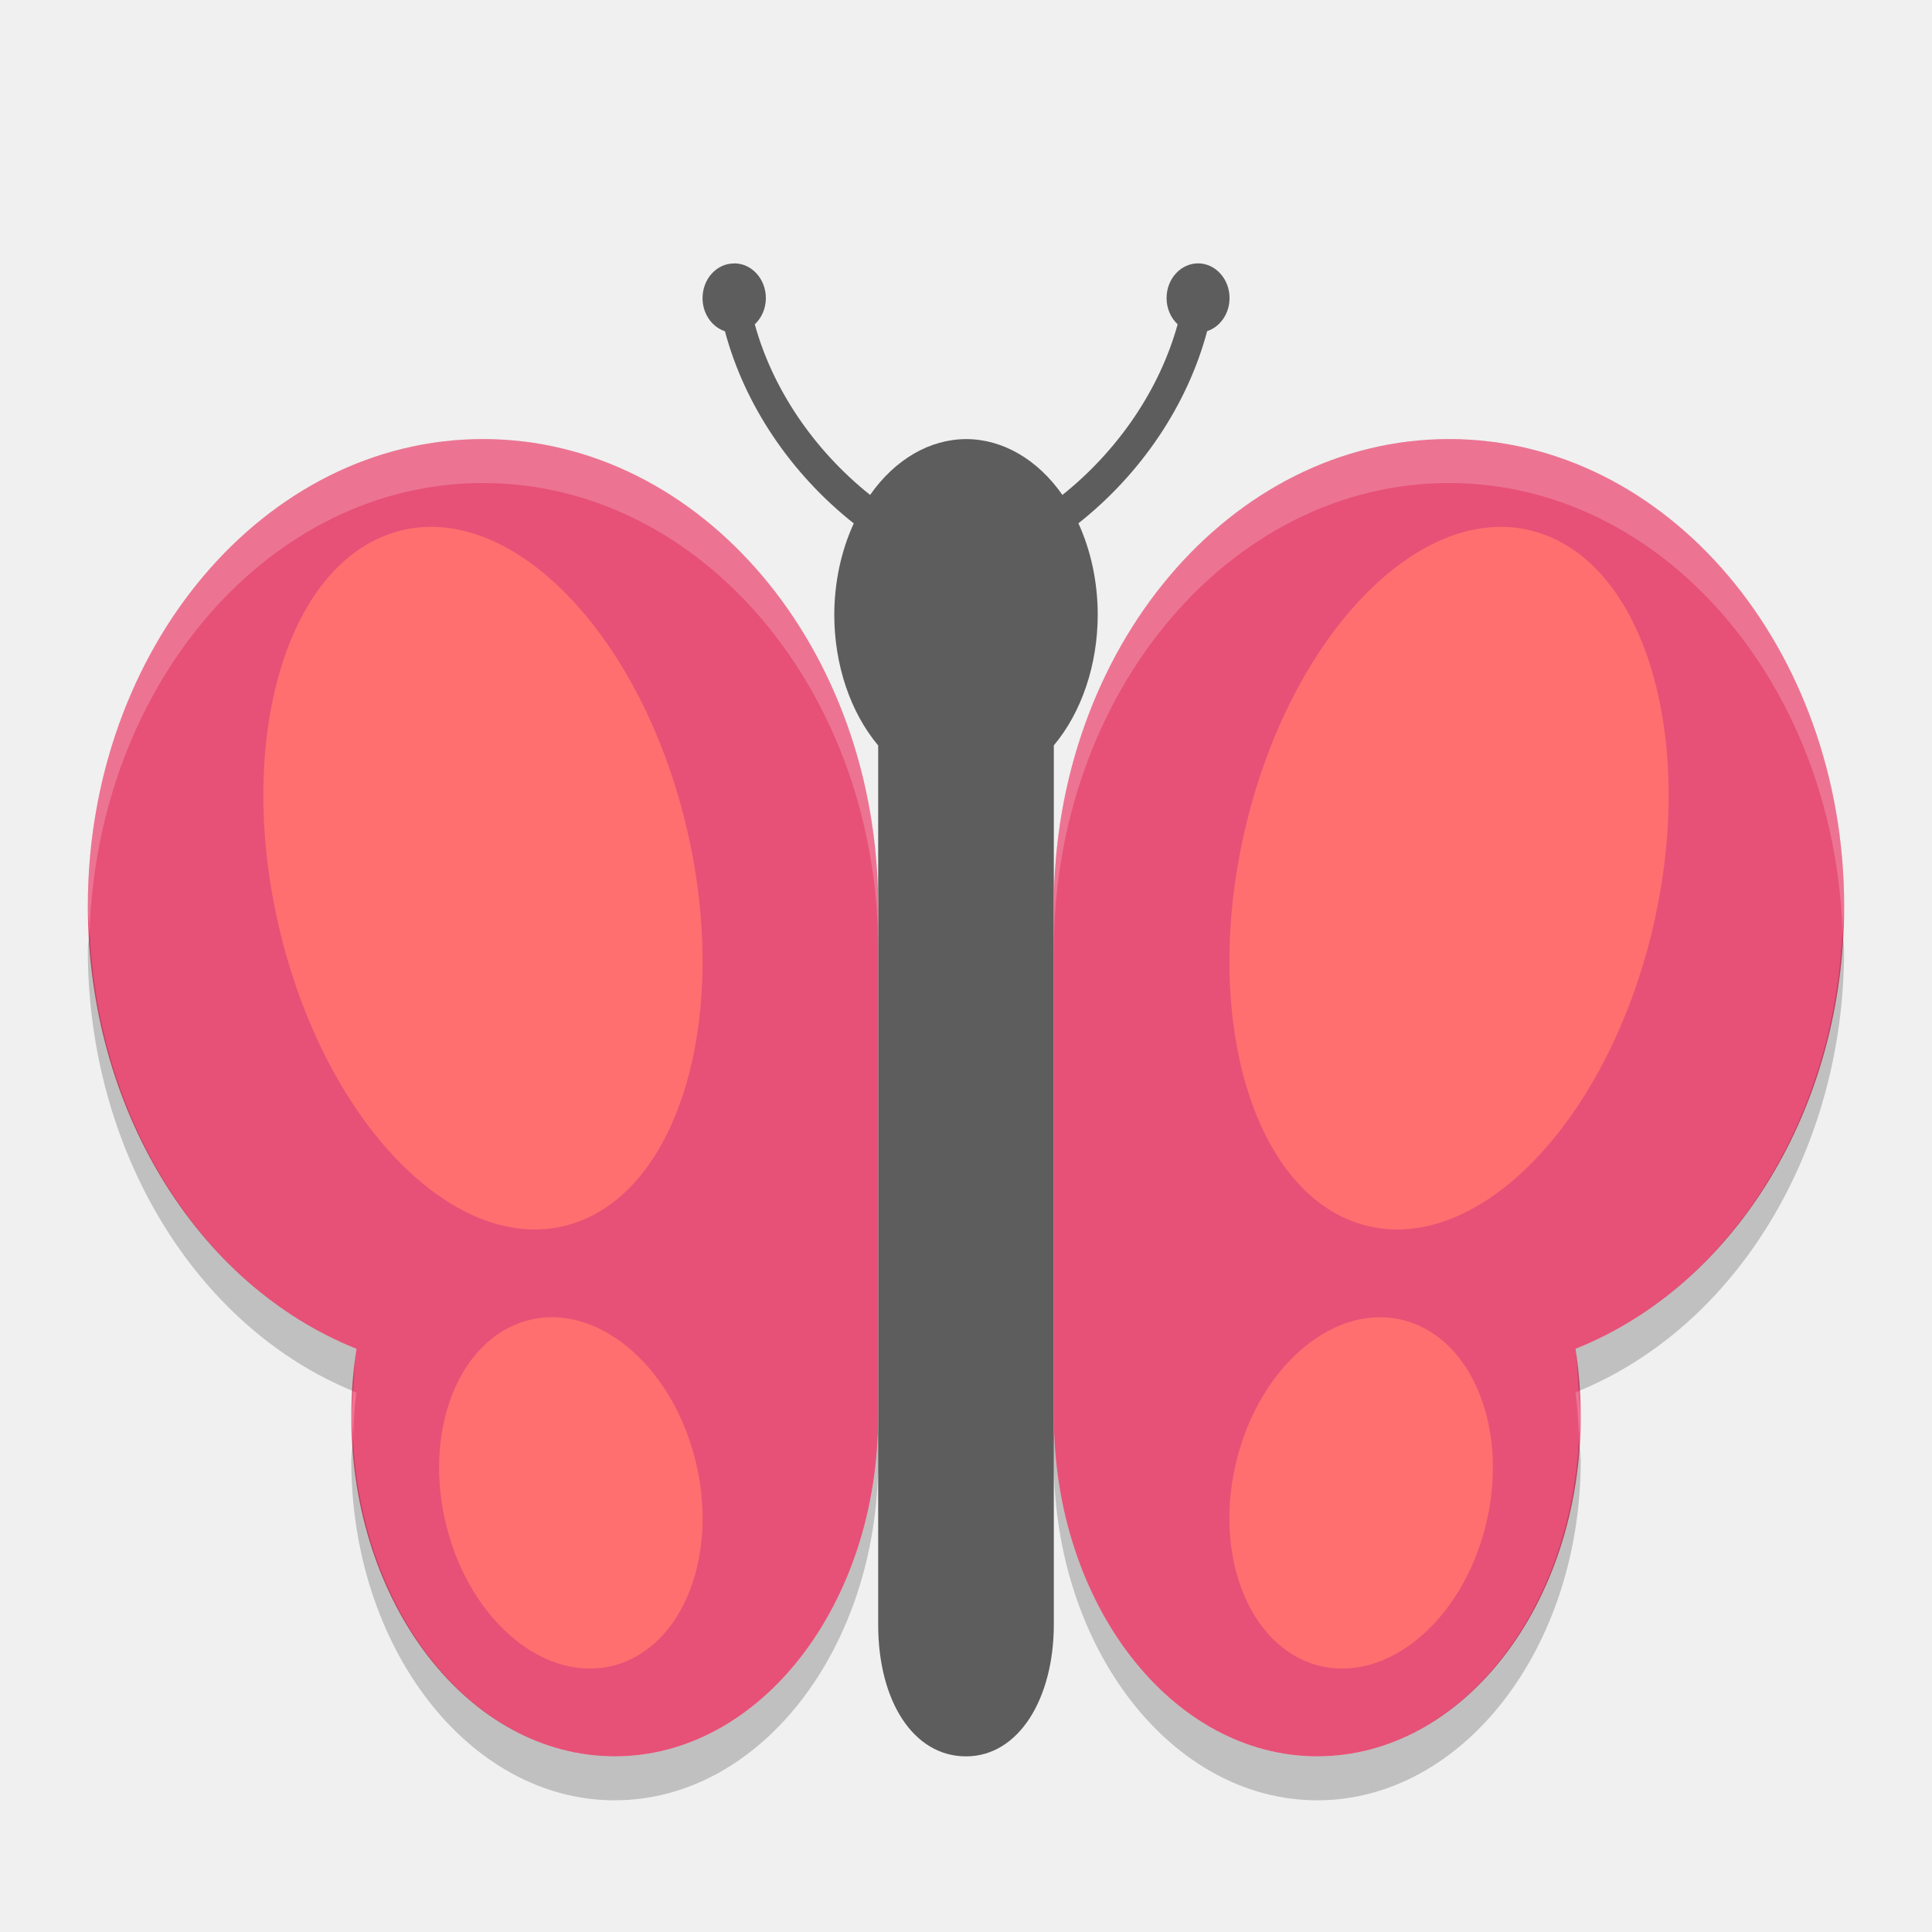
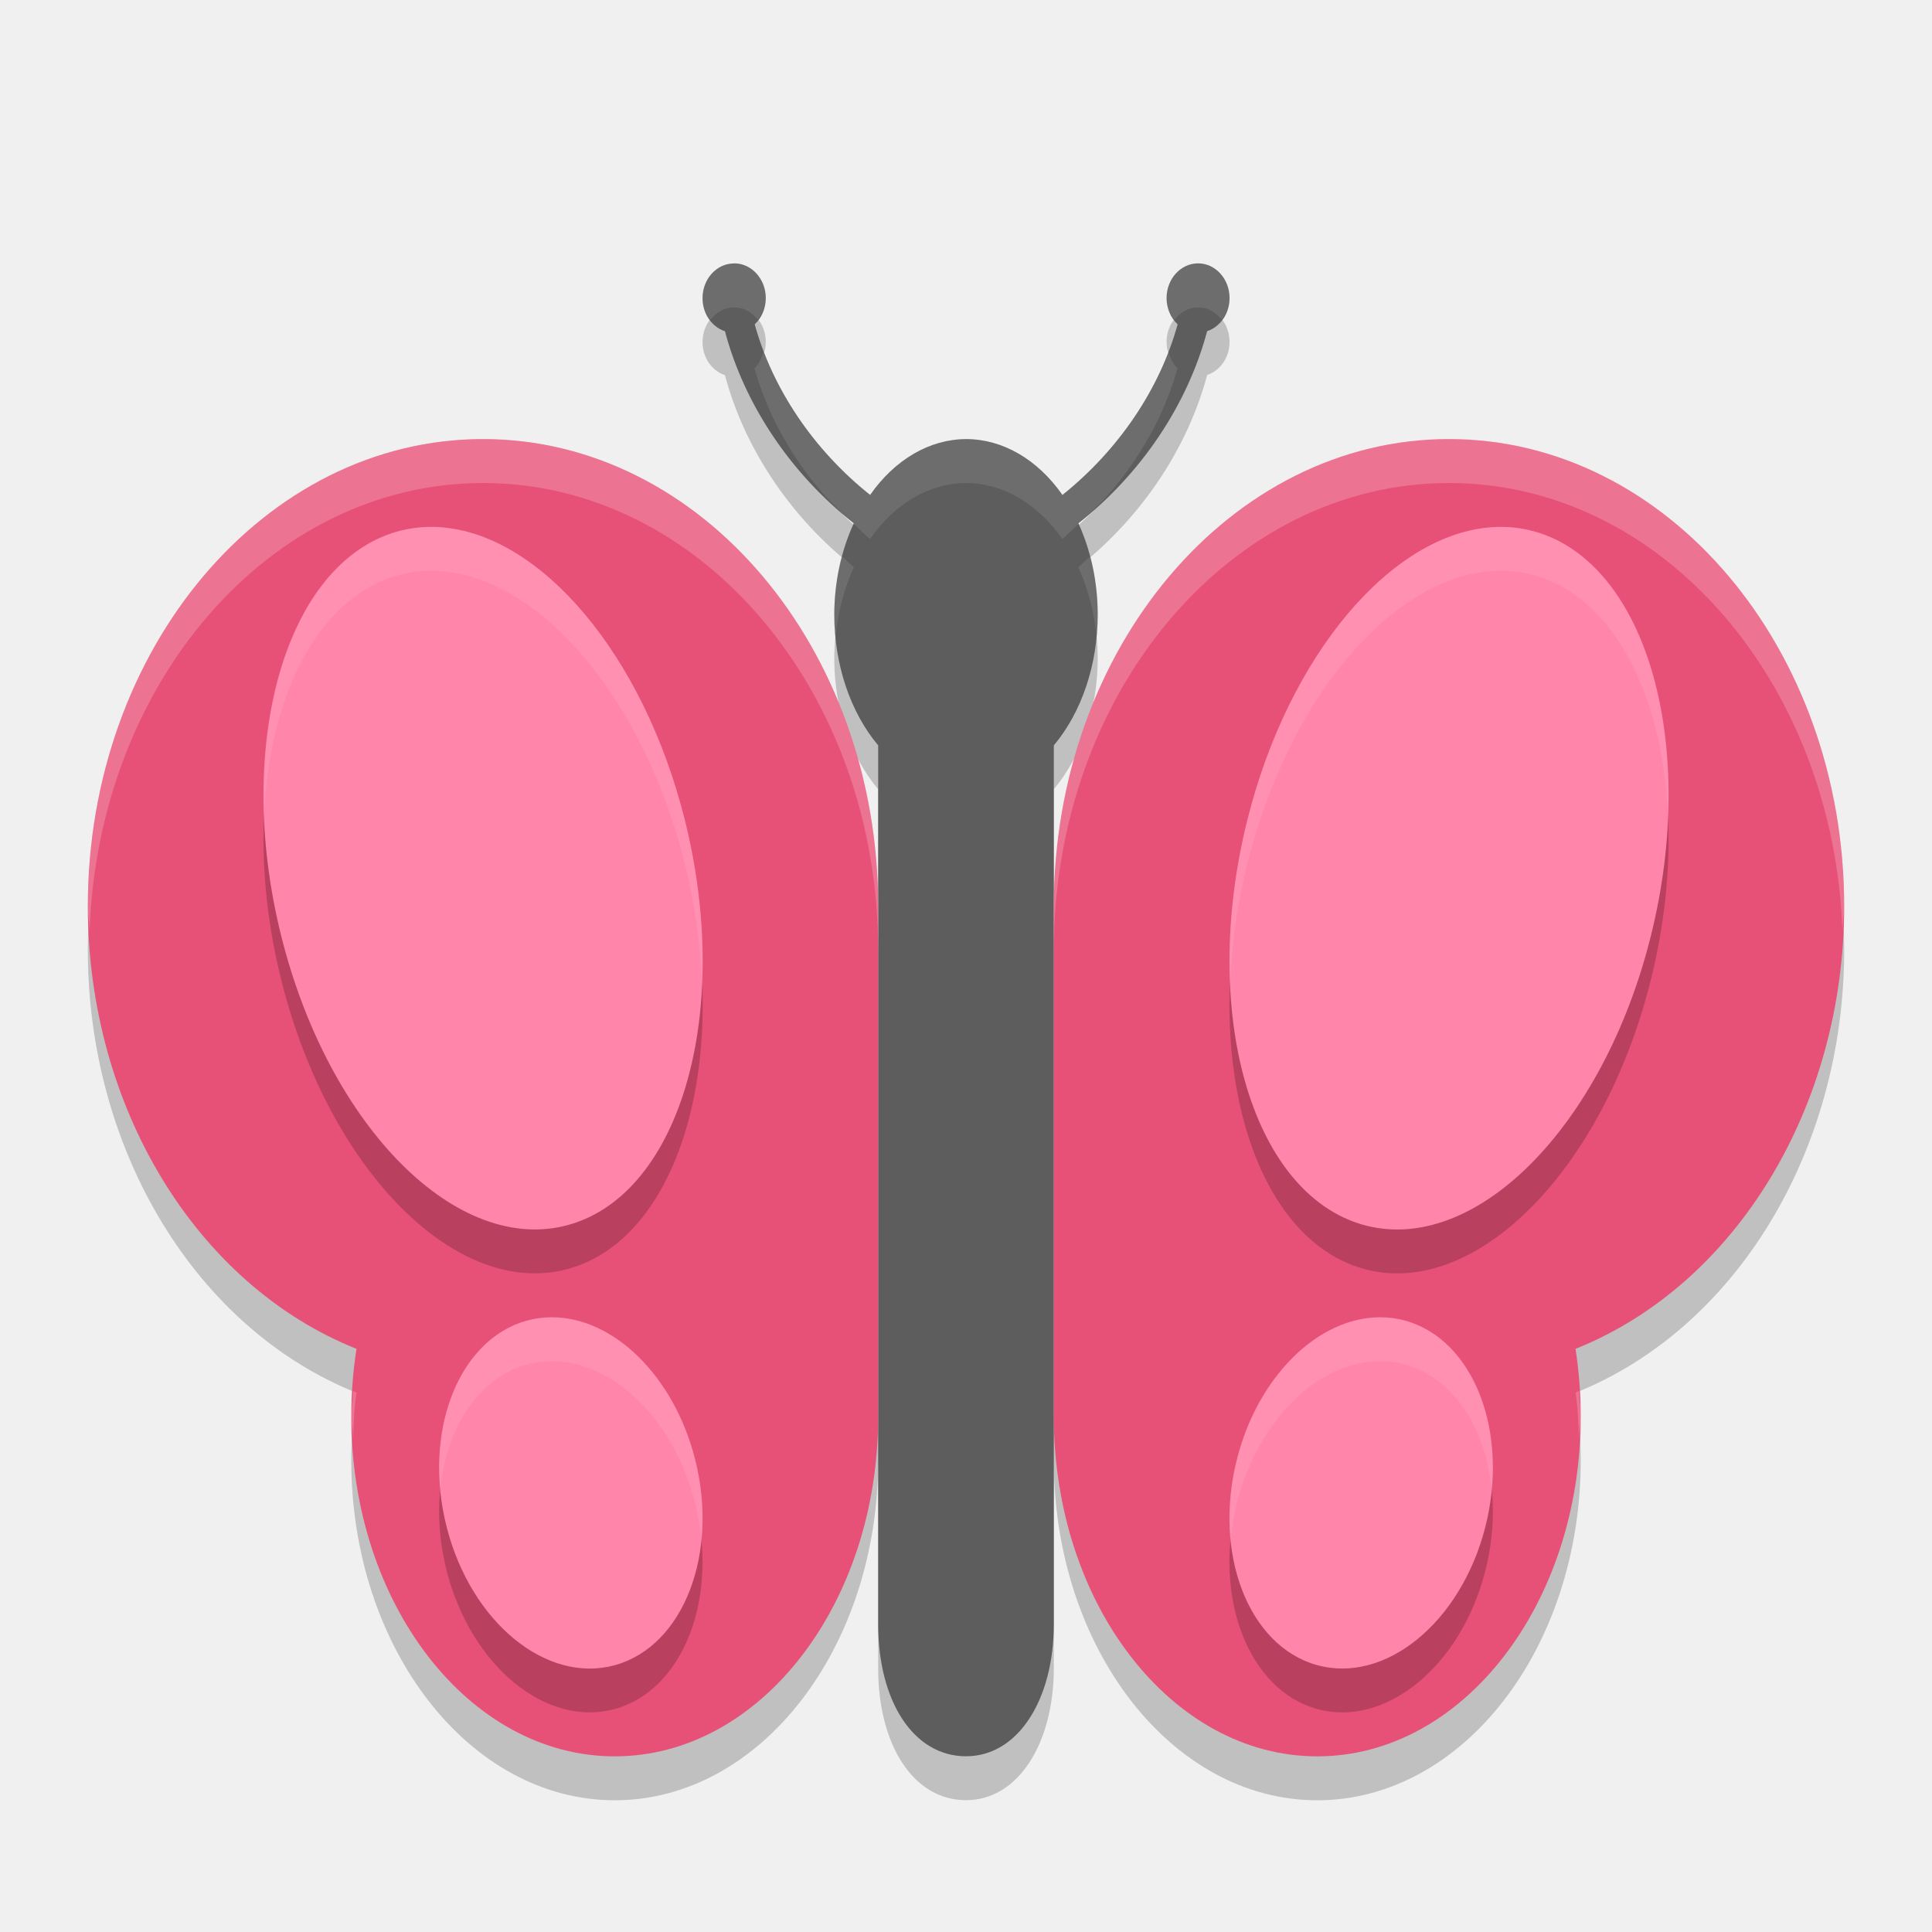
<svg xmlns="http://www.w3.org/2000/svg" height="22" width="22" version="1">
-   <path fill="#5d5d5d" d="m8.358 3c-0.198 0-0.358 0.177-0.358 0.395 0 0.178 0.107 0.328 0.255 0.377 0.222 0.833 0.745 1.617 1.467 2.188a1.5 2 0 0 0 -0.222 1.041 1.5 2 0 0 0 0.5 1.488v10.011c0 0.868 0.399 1.5 1 1.5s0.999-0.658 1-1.5v-10.012a1.5 2 0 0 0 0.5 -1.488 1.5 2 0 0 0 -0.22 -1.041c0.721-0.57 1.244-1.355 1.466-2.188 0.148-0.049 0.255-0.199 0.255-0.377 0-0.218-0.161-0.395-0.358-0.395-0.198 0-0.359 0.177-0.359 0.395 0 0.12 0.049 0.227 0.126 0.299-0.203 0.735-0.671 1.43-1.312 1.943a1.5 2 0 0 0 -1.096 -0.636 1.5 2 0 0 0 -1.094 0.636c-0.642-0.513-1.111-1.208-1.313-1.943 0.077-0.072 0.126-0.179 0.126-0.299 0-0.218-0.162-0.395-0.359-0.395z" />
-   <g fill="#e75177" transform="matrix(.5 0 0 .48387 -.99998 -.80655)">
-     <path d="m13 12c-4.971 0-9 4.925-9 11 0.004 4.714 2.465 8.901 6.119 10.41-0.079 0.523-0.119 1.056-0.119 1.59 0 4.418 2.686 8 6 8 3.314 0 6-3.582 6-8v-12c0-6.075-4.029-11-9-11z" />
-     <path d="m35 12c4.971 0 9 4.925 9 11-0.004 4.714-2.465 8.901-6.119 10.41 0.079 0.523 0.119 1.056 0.119 1.59 0 4.418-2.686 8-6 8-3.314 0-6-3.582-6-8v-12c0-6.075 4.029-11 9-11z" />
+   <g transform="matrix(0.5,0,0,0.48387,-0.99998,-0.30641)" style="opacity:0.2">
+     <path d="M 13,12 C 8.029,12 4,16.925 4,23 4.004,27.714 6.465,31.901 10.119,33.41 10.04,33.933 10,34.466 10,35 c 0,4.418 2.686,8 6,8 3.314,3e-6 6,-3.582 6,-8 V 23 C 22,16.925 17.971,12 13,12 Z" />
+     <path d="m 35,12 c 4.971,0 9,4.925 9,11 -0.004,4.714 -2.465,8.901 -6.119,10.41 0.079,0.523 0.119,1.056 0.119,1.59 0,4.418 -2.686,8 -6,8 -3.314,3e-6 -6,-3.582 -6,-8 V 23 c 0,-6.075 4.029,-11 9,-11 z" />
  </g>
-   <ellipse rx="2.391" ry="4.066" transform="matrix(.96106 -.27634 .24226 .97021 0 0)" cy="11.137" cx="2.915" fill="#ff6f6f" />
-   <ellipse rx="2.391" transform="matrix(-.96106 -.27634 -.24226 .97021 0 0)" ry="4.066" cy="5.054" cx="-18.443" fill="#ff6f6f" />
-   <path fill="#ff6f6f" d="m7.913 16.606a2.025 1.466 76.838 0 1 -0.908 2.355 2.025 1.466 76.838 0 1 -1.917 -1.567 2.025 1.466 76.838 0 1 0.908 -2.355 2.025 1.466 76.838 0 1 1.917 1.567z" />
-   <path fill="#ff6f6f" d="m14.087 16.606a1.466 2.025 13.162 0 0 0.908 2.355 1.466 2.025 13.162 0 0 1.917 -1.567 1.466 2.025 13.162 0 0 -0.908 -2.355 1.466 2.025 13.162 0 0 -1.917 1.567z" />
-   <g fill="#fff" transform="matrix(.5 0 0 .48387 -.99998 -.80655)">
-     <path opacity=".2" d="m6.5 6c-2.485 0-4.5 2.383-4.5 5.322 0 0.095 0.015 0.186 0.02 0.279 0.1-2.834 2.059-5.101 4.481-5.101 2.486 0 4.5 2.383 4.5 5.322v-0.5c0-2.939-2.014-5.322-4.5-5.322zm11 0c-2.485 0-4.5 2.383-4.5 5.322v0.5c0-2.939 2.015-5.322 4.5-5.322 2.421 0 4.38 2.267 4.481 5.102 0.004-0.094 0.019-0.185 0.02-0.279 0-2.939-2.015-5.322-4.5-5.322zm1.477 10.84c-0.013 0.005-0.024 0.014-0.037 0.02 0.027 0.171 0.032 0.347 0.041 0.521 0.004-0.085 0.019-0.166 0.019-0.252 0-0.097-0.018-0.192-0.023-0.289zm-13.955 0.002c-0.006 0.096-0.022 0.191-0.022 0.287 0 0.085 0.015 0.164 0.02 0.248 0.009-0.173 0.012-0.347 0.039-0.518-0.013-0.005-0.024-0.012-0.037-0.018z" transform="matrix(2 0 0 2.0667 -.000040002 -.39979)" />
+   <path d="m 8.358,3.5 c -0.198,0 -0.358,0.177 -0.358,0.395 0,0.178 0.107,0.328 0.255,0.377 0.222,0.833 0.745,1.617 1.467,2.187 a 1.5,2 0 0 0 -0.222,1.041 1.5,2 0 0 0 0.5,1.488 v 10.011 c 0,0.868 0.399,1.5 1,1.5 0.601,0 0.999,-0.658 1,-1.5 v -10.012 a 1.5,2 0 0 0 0.5,-1.488 1.5,2 0 0 0 -0.22,-1.041 c 0.721,-0.57 1.244,-1.355 1.466,-2.188 0.148,-0.049 0.255,-0.199 0.255,-0.377 0,-0.218 -0.161,-0.395 -0.358,-0.395 -0.198,0 -0.359,0.177 -0.359,0.395 0,0.12 0.049,0.227 0.126,0.299 -0.203,0.735 -0.671,1.43 -1.312,1.943 a 1.5,2 0 0 0 -1.096,-0.636 1.5,2 0 0 0 -1.094,0.636 c -0.643,-0.513 -1.111,-1.208 -1.314,-1.943 0.077,-0.072 0.126,-0.179 0.126,-0.299 0,-0.217 -0.162,-0.395 -0.359,-0.395 z" style="opacity:0.2" />
+   <path style="fill:#5d5d5d" d="m 8.358,3 c -0.198,0 -0.358,0.177 -0.358,0.395 0,0.178 0.107,0.328 0.255,0.377 0.222,0.833 0.745,1.617 1.467,2.187 a 1.5,2 0 0 0 -0.222,1.041 1.5,2 0 0 0 0.5,1.488 v 10.011 c 0,0.868 0.399,1.5 1,1.5 0.601,0 0.999,-0.658 1,-1.5 V 8.488 a 1.5,2 0 0 0 0.5,-1.488 1.5,2 0 0 0 -0.22,-1.041 c 0.721,-0.57 1.244,-1.355 1.466,-2.188 0.148,-0.049 0.255,-0.199 0.255,-0.377 0,-0.218 -0.161,-0.395 -0.358,-0.395 -0.198,0 -0.359,0.177 -0.359,0.395 0,0.12 0.049,0.227 0.126,0.299 -0.203,0.735 -0.671,1.43 -1.312,1.943 a 1.5,2 0 0 0 -1.096,-0.636 1.5,2 0 0 0 -1.094,0.636 c -0.643,-0.513 -1.111,-1.208 -1.314,-1.943 0.077,-0.072 0.126,-0.179 0.126,-0.299 0,-0.217 -0.162,-0.395 -0.359,-0.395 z" />
+   <g style="fill:#e75177" transform="matrix(0.5,0,0,0.48387,-0.99998,-0.80655)">
+     <path d="M 13,12 C 8.029,12 4,16.925 4,23 4.004,27.714 6.465,31.901 10.119,33.41 10.04,33.933 10,34.466 10,35 c 0,4.418 2.686,8 6,8 3.314,3e-6 6,-3.582 6,-8 V 23 C 22,16.925 17.971,12 13,12 Z" />
+     <path d="m 35,12 c 4.971,0 9,4.925 9,11 -0.004,4.714 -2.465,8.901 -6.119,10.41 0.079,0.523 0.119,1.056 0.119,1.59 0,4.418 -2.686,8 -6,8 -3.314,3e-6 -6,-3.582 -6,-8 V 23 c 0,-6.075 4.029,-11 9,-11 z" />
  </g>
-   <g fill="#e75177" transform="matrix(.5 0 0 .48387 -.99998 -.30655)">
-     <path opacity=".2" d="m2.019 11.102c-0.003 0.074-0.019 0.145-0.019 0.22 0.002 2.265 1.216 4.277 3.022 5.019 0.009-0.161 0.012-0.324 0.037-0.482-1.751-0.7-2.941-2.594-3.039-4.758zm19.961 0c-0.099 2.164-1.29 4.058-3.041 4.758 0.025 0.158 0.027 0.32 0.037 0.48 1.806-0.743 3.022-2.753 3.023-5.018 0-0.076-0.017-0.146-0.02-0.221zm-10.98 5.527c0 2.138-1.343 3.871-3 3.871-1.591 0-2.879-1.603-2.981-3.623-0.004 0.084-0.019 0.167-0.019 0.252 0 2.138 1.343 3.871 3 3.871 1.657 0 3-1.733 3-3.871v-0.5zm2 0v0.5c0 2.138 1.343 3.871 3 3.871s3-1.733 3-3.871c0-0.083-0.015-0.165-0.02-0.248-0.102 2.018-1.39 3.619-2.98 3.619-1.657 0-3-1.733-3-3.871z" fill="#000" transform="matrix(2 0 0 2.0667 -.000040002 -.39979)" />
+   <path d="M 4.992,6.502 A 4.067,2.389 77.046 0 0 4.516,6.554 4.067,2.389 77.046 0 0 3.203,11.16 4.067,2.389 77.046 0 0 6.484,14.445 4.067,2.389 77.046 0 0 7.799,9.839 4.067,2.389 77.046 0 0 4.992,6.502 Z m 12.018,0 a 2.389,4.067 12.954 0 0 -2.807,3.338 2.389,4.067 12.954 0 0 1.312,4.605 2.389,4.067 12.954 0 0 3.283,-3.285 2.389,4.067 12.954 0 0 -1.314,-4.605 2.389,4.067 12.954 0 0 -0.475,-0.053 z M 6.285,15.5 a 2.025,1.466 76.838 0 0 -0.289,0.039 2.025,1.466 76.838 0 0 -0.908,2.355 2.025,1.466 76.838 0 0 1.916,1.566 2.025,1.466 76.838 0 0 0.908,-2.355 2.025,1.466 76.838 0 0 -1.627,-1.605 z m 9.428,0 a 1.466,2.025 13.162 0 0 -1.625,1.605 1.466,2.025 13.162 0 0 0.906,2.355 1.466,2.025 13.162 0 0 1.918,-1.566 1.466,2.025 13.162 0 0 -0.908,-2.355 1.466,2.025 13.162 0 0 -0.291,-0.039 z" style="opacity:0.2" />
+   <path style="fill:#ff85aa" d="M 4.992,6.002 A 4.067,2.389 77.046 0 0 4.516,6.055 4.067,2.389 77.046 0 0 3.203,10.66 4.067,2.389 77.046 0 0 6.484,13.945 4.067,2.389 77.046 0 0 7.799,9.34 4.067,2.389 77.046 0 0 4.992,6.002 Z m 12.018,0 a 2.389,4.067 12.954 0 0 -2.807,3.338 2.389,4.067 12.954 0 0 1.312,4.605 2.389,4.067 12.954 0 0 3.283,-3.285 2.389,4.067 12.954 0 0 -1.314,-4.605 2.389,4.067 12.954 0 0 -0.475,-0.053 z M 6.285,15 A 2.025,1.466 76.838 0 0 5.996,15.039 2.025,1.466 76.838 0 0 5.088,17.395 2.025,1.466 76.838 0 0 7.004,18.961 2.025,1.466 76.838 0 0 7.912,16.605 2.025,1.466 76.838 0 0 6.285,15 Z m 9.428,0 a 1.466,2.025 13.162 0 0 -1.625,1.605 1.466,2.025 13.162 0 0 0.906,2.355 1.466,2.025 13.162 0 0 1.918,-1.566 A 1.466,2.025 13.162 0 0 16.004,15.039 1.466,2.025 13.162 0 0 15.713,15 Z" />
+   <path style="opacity:0.1;fill:#fff6f9" d="M 4.992,6.002 A 4.067,2.389 77.046 0 0 4.516,6.055 4.067,2.389 77.046 0 0 3.008,9.281 4.067,2.389 77.046 0 1 4.516,6.555 4.067,2.389 77.046 0 1 4.992,6.502 4.067,2.389 77.046 0 1 7.799,9.84 4.067,2.389 77.046 0 1 7.994,11.221 4.067,2.389 77.046 0 0 7.799,9.34 4.067,2.389 77.046 0 0 4.992,6.002 Z m 12.018,0 a 2.389,4.067 12.954 0 0 -2.807,3.338 2.389,4.067 12.954 0 0 -0.195,1.871 2.389,4.067 12.954 0 1 0.195,-1.371 2.389,4.067 12.954 0 1 2.807,-3.338 2.389,4.067 12.954 0 1 0.475,0.053 2.389,4.067 12.954 0 1 1.508,2.729 2.389,4.067 12.954 0 0 -1.508,-3.229 2.389,4.067 12.954 0 0 -0.475,-0.053 z M 6.285,15 A 2.025,1.466 76.838 0 0 5.996,15.039 2.025,1.466 76.838 0 0 5.014,16.955 2.025,1.466 76.838 0 1 5.996,15.539 2.025,1.466 76.838 0 1 6.285,15.5 2.025,1.466 76.838 0 1 7.912,17.105 2.025,1.466 76.838 0 1 7.988,17.545 2.025,1.466 76.838 0 0 7.912,16.605 2.025,1.466 76.838 0 0 6.285,15 Z m 9.428,0 a 1.466,2.025 13.162 0 0 -1.625,1.605 1.466,2.025 13.162 0 0 -0.074,0.934 1.466,2.025 13.162 0 1 0.074,-0.434 1.466,2.025 13.162 0 1 1.625,-1.605 1.466,2.025 13.162 0 1 0.291,0.039 1.466,2.025 13.162 0 1 0.982,1.432 A 1.466,2.025 13.162 0 0 16.004,15.039 1.466,2.025 13.162 0 0 15.713,15 Z" />
+   <g transform="matrix(0.5,0,0,0.48387,-0.99998,-0.80655)" style="opacity:0.2;fill:#ffffff">
+     <path style="fill:#ffffff" d="M 6.5,6 C 4.015,6 2,8.383 2,11.322 c 8.09e-5,0.095 0.015,0.186 0.02,0.279 C 2.12,8.767 4.079,6.5 6.5,6.5 8.986,6.5 11,8.883 11,11.822 v -0.5 C 11,8.383 8.986,6 6.5,6 Z M 5.021,16.84 C 5.016,16.937 5,17.032 5,17.129 c 0,0.085 0.015,0.164 0.02,0.248 0.009,-0.173 0.012,-0.347 0.039,-0.518 -0.013,-0.005 -0.024,-0.014 -0.037,-0.02 z" transform="matrix(2,0,0,2.066671,-4.0002e-5,-0.3997975)" />
+     <path style="fill:#ffffff" d="M 17.5,6 C 15.015,6 13,8.383 13,11.322 v 0.5 C 13,8.883 15.015,6.5 17.5,6.5 c 2.421,0 4.38,2.267 4.48,5.102 0.004,-0.094 0.019,-0.185 0.02,-0.279 C 22,8.383 19.985,6 17.5,6 Z m 1.479,10.84 c -0.013,0.005 -0.024,0.014 -0.037,0.02 0.027,0.17 0.03,0.344 0.039,0.518 0.004,-0.084 0.02,-0.163 0.02,-0.248 0,-0.097 -0.016,-0.192 -0.021,-0.289 z" transform="matrix(2,0,0,2.066671,-4.0002e-5,-0.3997975)" />
  </g>
+   <path style="opacity:0.1;fill:#ffffff" d="M 8.359,3 C 8.162,3 8,3.177 8,3.395 8,3.491 8.035,3.574 8.088,3.643 8.154,3.557 8.25,3.5 8.359,3.5 8.468,3.5 8.563,3.556 8.629,3.641 8.681,3.573 8.719,3.49 8.719,3.395 8.719,3.177 8.557,3 8.359,3 Z m 5.283,0 c -0.198,0 -0.359,0.177 -0.359,0.395 0,0.097 0.037,0.18 0.09,0.248 C 13.439,3.557 13.533,3.5 13.643,3.5 c 0.11,0 0.204,0.057 0.27,0.143 C 13.965,3.574 14,3.491 14,3.395 14,3.177 13.84,3 13.643,3 Z M 8.699,3.984 C 8.681,4.066 8.648,4.141 8.592,4.193 8.741,4.735 9.036,5.254 9.438,5.695 c 0.094,0.089 0.183,0.183 0.285,0.264 a 1.5,2 0 0 0 -0.002,0.006 c 0.063,0.057 0.119,0.119 0.186,0.172 A 1.5,2 0 0 1 11,5.5 1.5,2 0 0 1 12.096,6.137 c 0.066,-0.053 0.123,-0.115 0.186,-0.172 a 1.5,2 0 0 0 -0.002,-0.006 C 12.38,5.879 12.468,5.787 12.561,5.699 12.963,5.257 13.259,4.736 13.408,4.193 13.352,4.141 13.319,4.066 13.301,3.984 13.065,4.609 12.651,5.192 12.096,5.637 A 1.5,2 0 0 0 11,5 1.5,2 0 0 0 9.906,5.637 C 9.35,5.192 8.935,4.609 8.699,3.984 Z M 9.588,6.334 A 1.5,2 0 0 0 9.5,7 1.5,2 0 0 0 9.514,7.254 1.5,2 0 0 1 9.723,6.459 c -0.048,-0.038 -0.088,-0.085 -0.135,-0.125 z m 2.824,0.002 c -0.046,0.04 -0.085,0.085 -0.133,0.123 A 1.5,2 0 0 1 12.486,7.248 1.5,2 0 0 0 12.5,7 1.5,2 0 0 0 12.412,6.336 Z" />
</svg>
